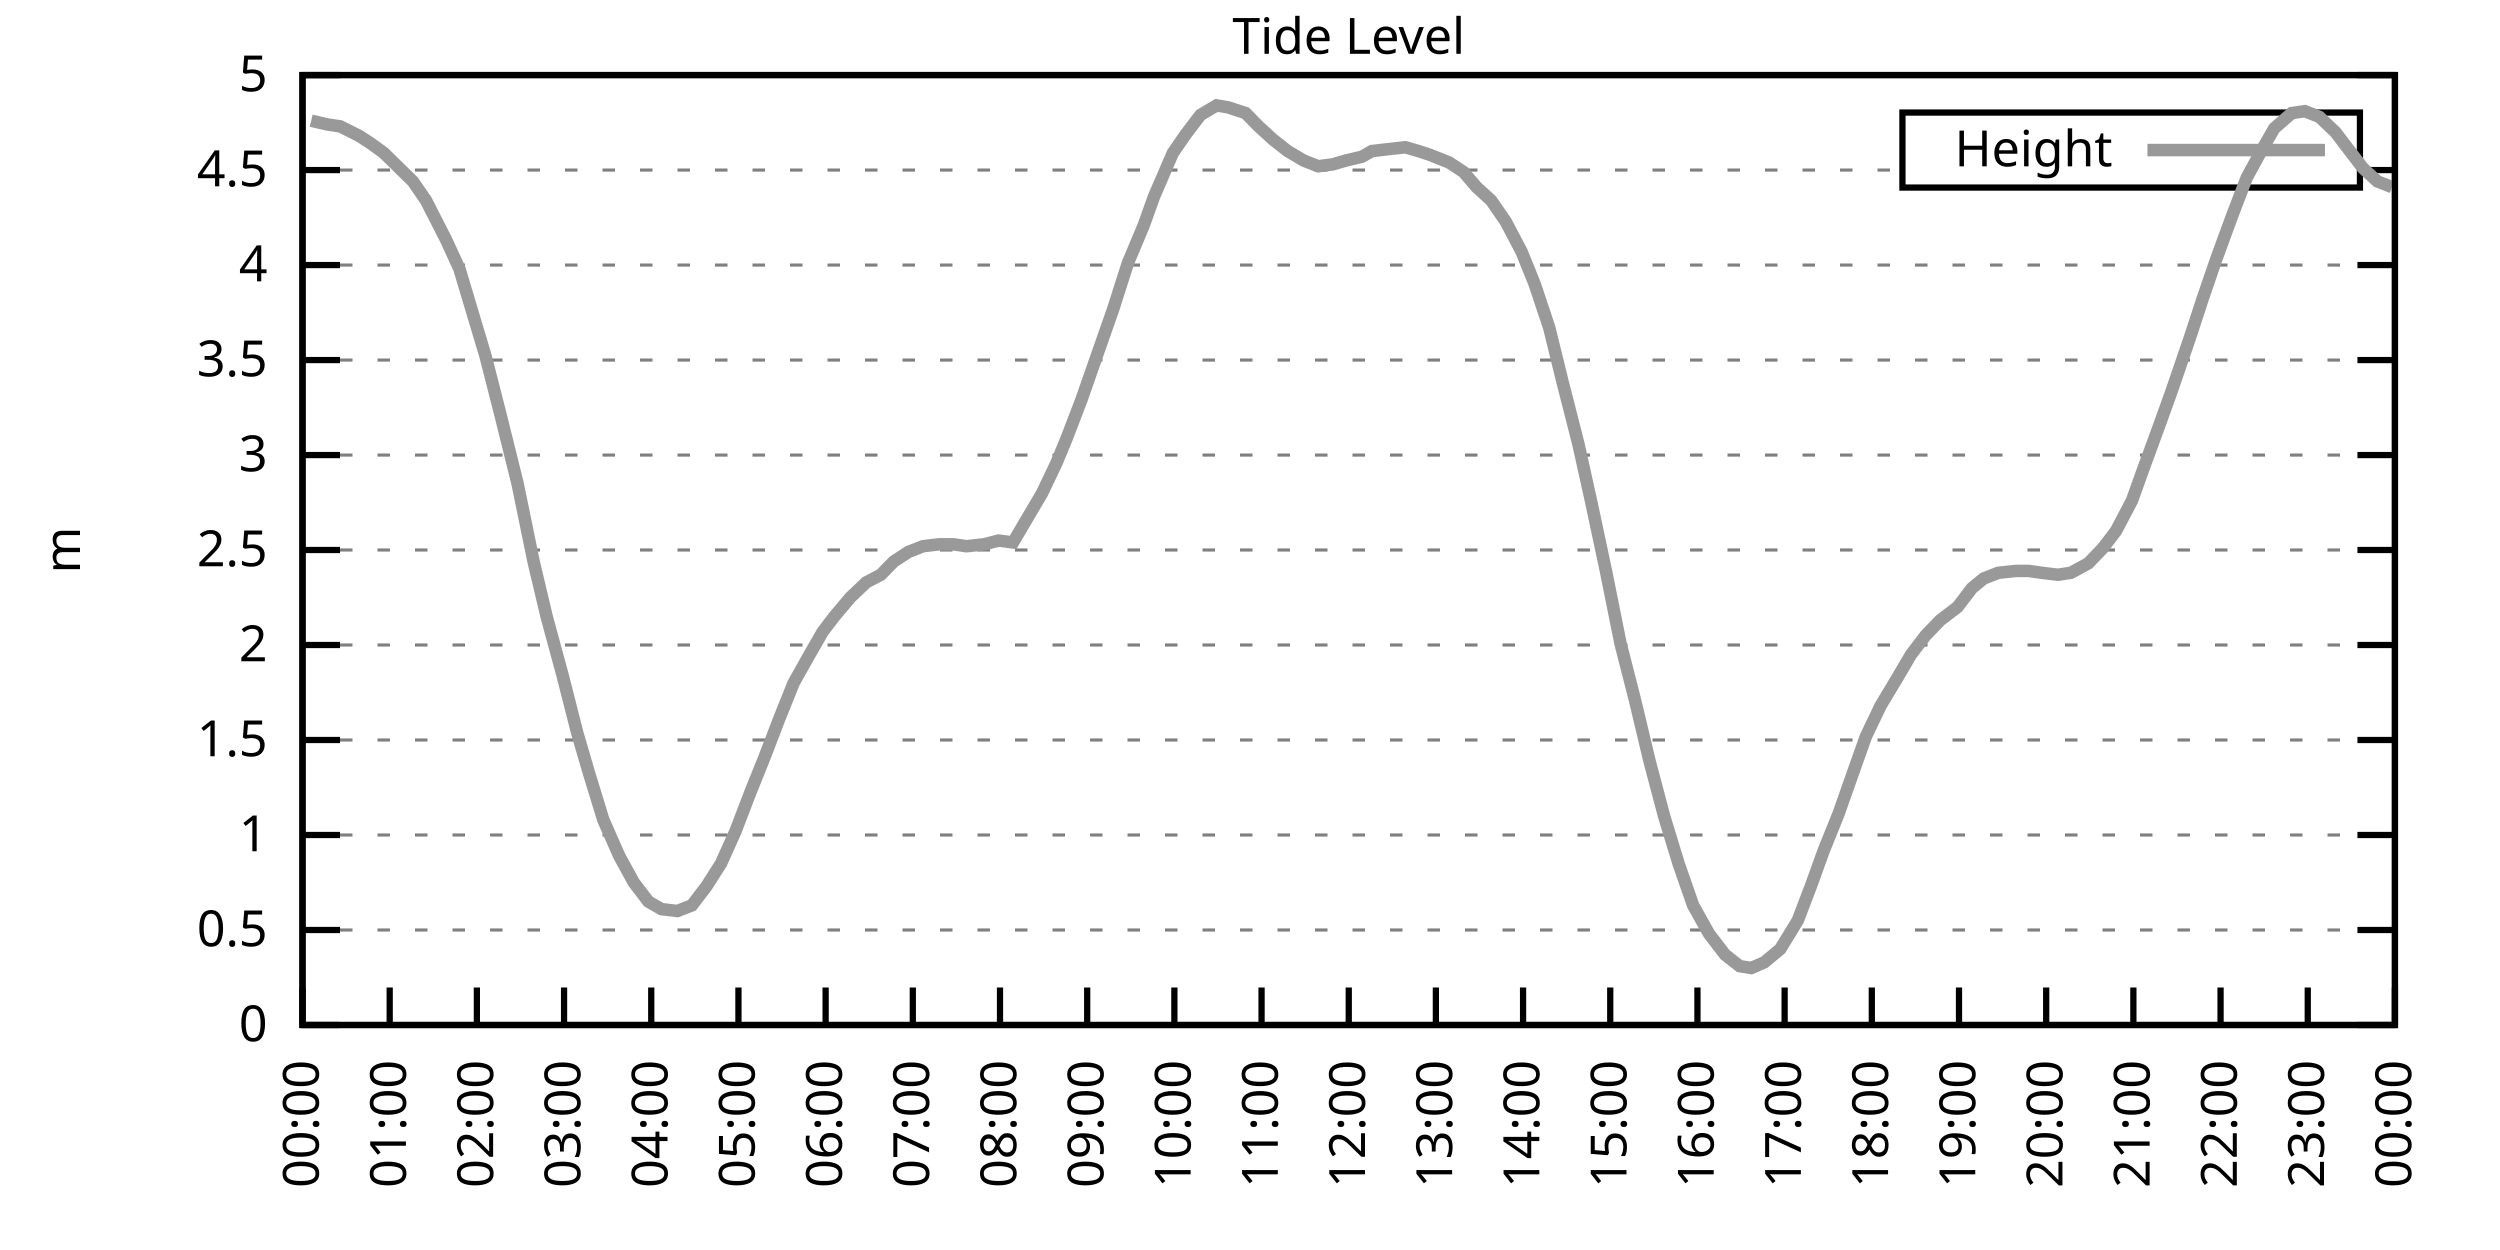
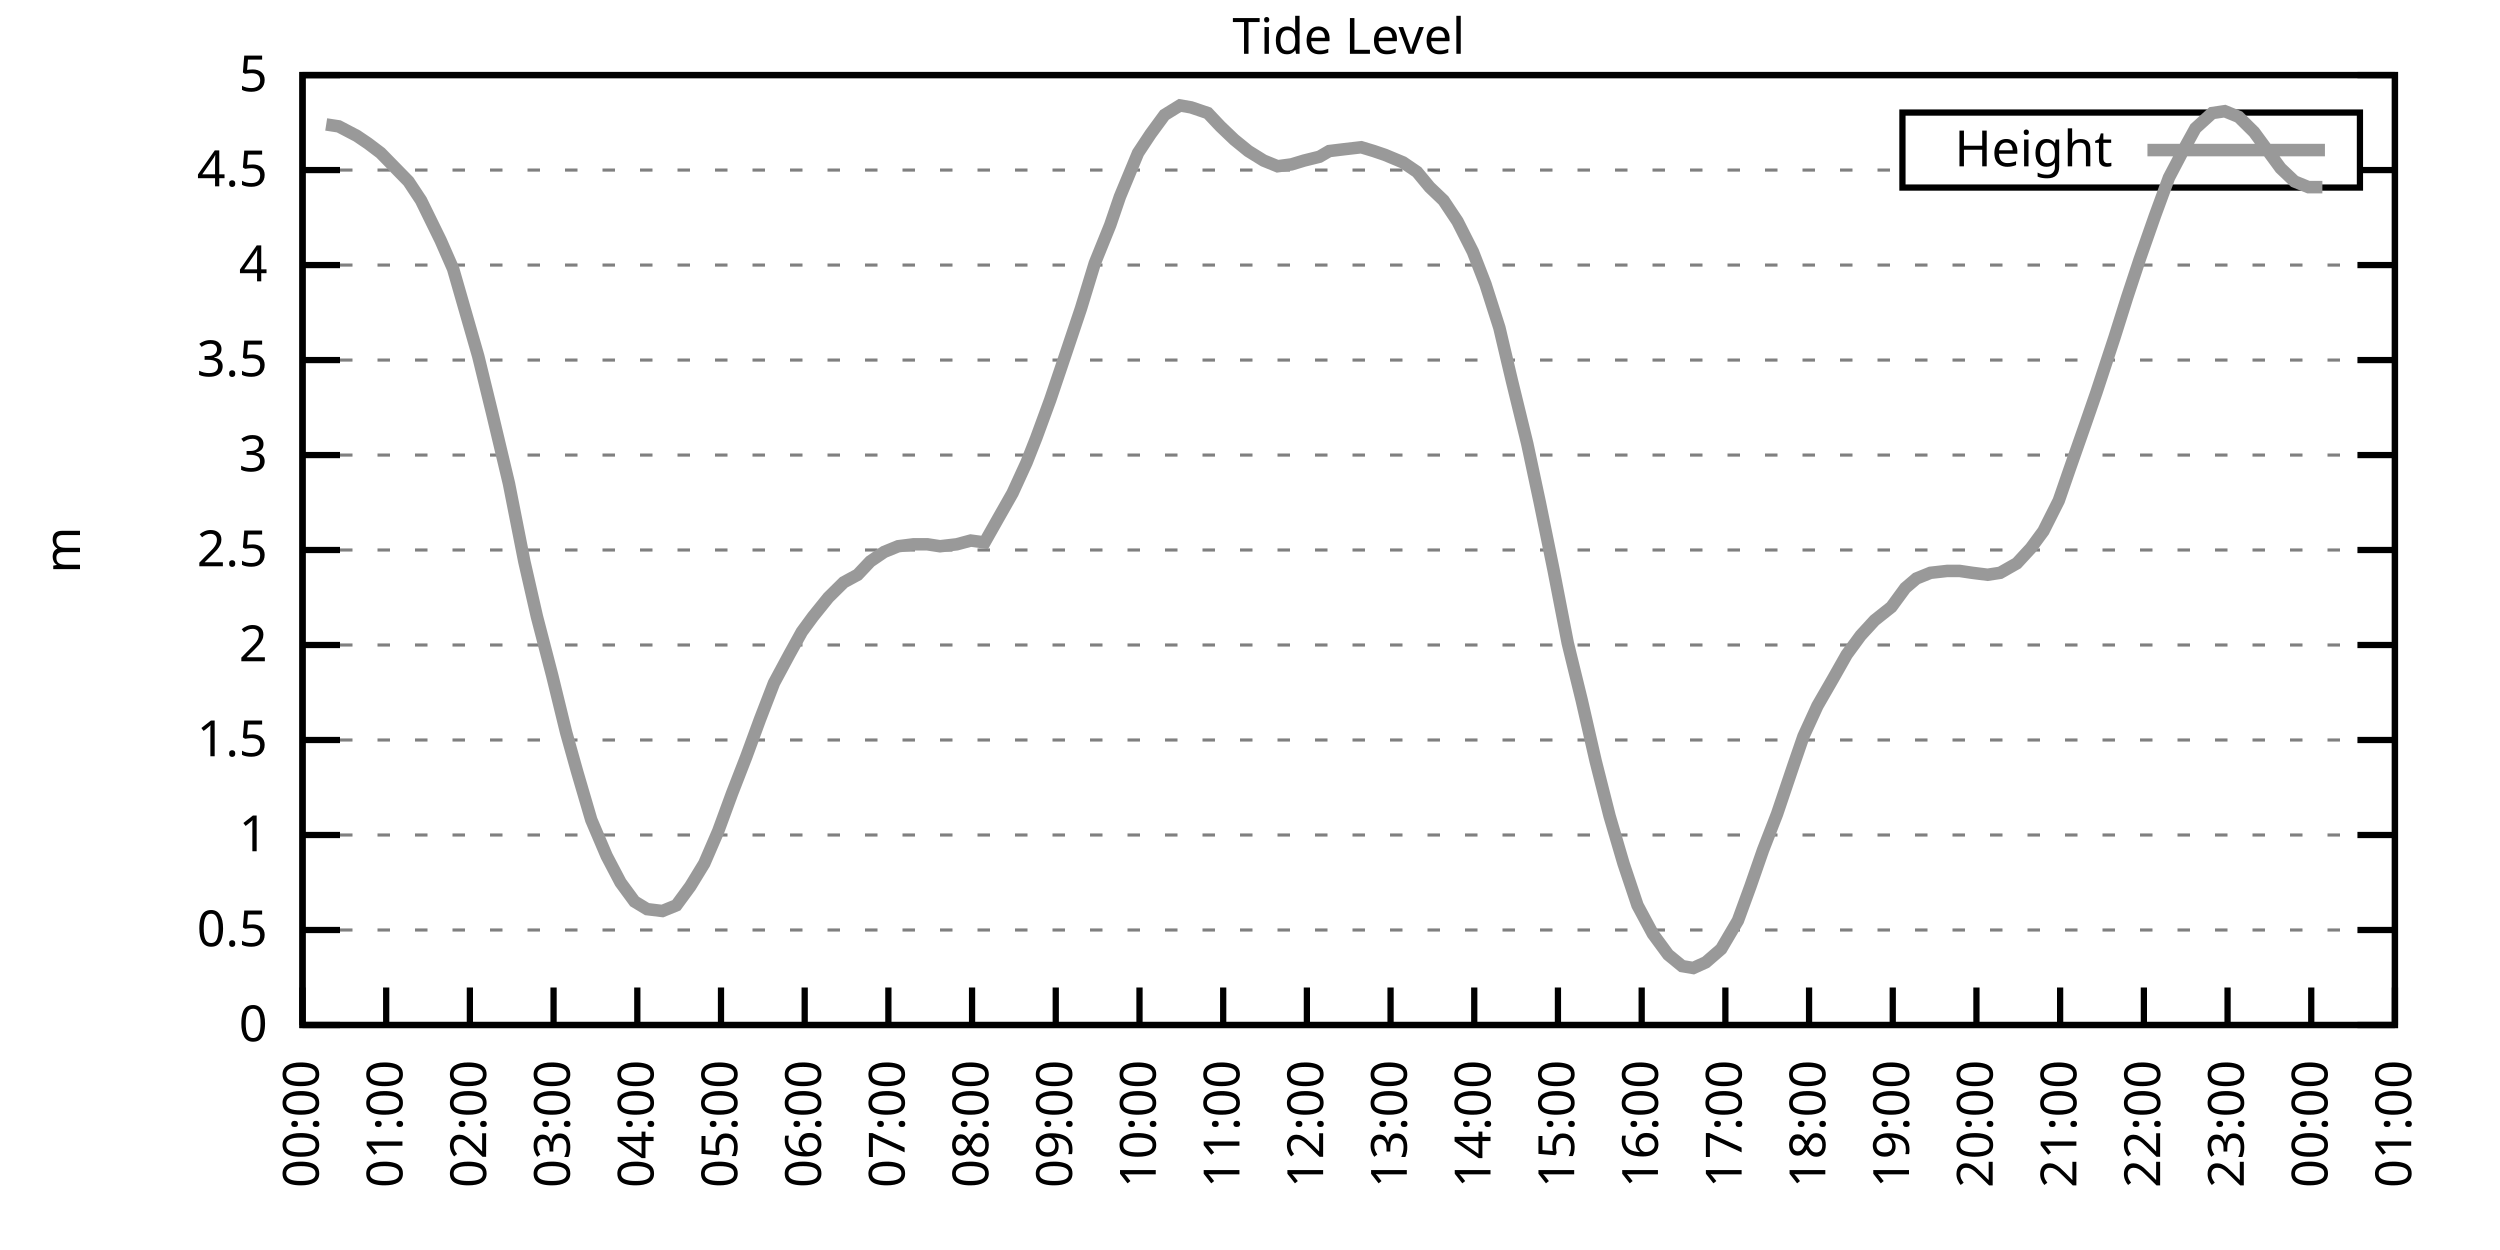
<svg xmlns="http://www.w3.org/2000/svg" xmlns:xlink="http://www.w3.org/1999/xlink" width="400" height="200" viewBox="0 0 400 200">
  <g id="gnuplot_canvas">
    <rect x="0" y="0" width="400" height="200" fill="none" />
    <defs>
      <circle id="gpDot" r="0.5" stroke-width="0.5" stroke="currentColor" />
      <path id="gpPt0" stroke-width="0.333" stroke="currentColor" d="M-1,0 h2 M0,-1 v2" />
      <path id="gpPt1" stroke-width="0.333" stroke="currentColor" d="M-1,-1 L1,1 M1,-1 L-1,1" />
      <path id="gpPt2" stroke-width="0.333" stroke="currentColor" d="M-1,0 L1,0 M0,-1 L0,1 M-1,-1 L1,1 M-1,1 L1,-1" />
      <rect id="gpPt3" stroke-width="0.333" stroke="currentColor" x="-1" y="-1" width="2" height="2" />
      <rect id="gpPt4" stroke-width="0.333" stroke="currentColor" fill="currentColor" x="-1" y="-1" width="2" height="2" />
      <circle id="gpPt5" stroke-width="0.333" stroke="currentColor" cx="0" cy="0" r="1" />
      <use xlink:href="#gpPt5" id="gpPt6" fill="currentColor" stroke="none" />
      <path id="gpPt7" stroke-width="0.333" stroke="currentColor" d="M0,-1.33 L-1.33,0.67 L1.33,0.67 z" />
      <use xlink:href="#gpPt7" id="gpPt8" fill="currentColor" stroke="none" />
      <use xlink:href="#gpPt7" id="gpPt9" stroke="currentColor" transform="rotate(180)" />
      <use xlink:href="#gpPt9" id="gpPt10" fill="currentColor" stroke="none" />
      <use xlink:href="#gpPt3" id="gpPt11" stroke="currentColor" transform="rotate(45)" />
      <use xlink:href="#gpPt11" id="gpPt12" fill="currentColor" stroke="none" />
      <path id="gpPt13" stroke-width="0.333" stroke="currentColor" d="M0,1.330 L1.265,0.411 L0.782,-1.067 L-0.782,-1.076 L-1.265,0.411 z" />
      <use xlink:href="#gpPt13" id="gpPt14" fill="currentColor" stroke="none" />
      <filter id="textbox" filterUnits="objectBoundingBox" x="0" y="0" height="1" width="1">
        <feFlood flood-color="white" flood-opacity="1" result="bgnd" />
        <feComposite in="SourceGraphic" in2="bgnd" operator="atop" />
      </filter>
      <filter id="greybox" filterUnits="objectBoundingBox" x="0" y="0" height="1" width="1">
        <feFlood flood-color="lightgrey" flood-opacity="1" result="grey" />
        <feComposite in="SourceGraphic" in2="grey" operator="atop" />
      </filter>
    </defs>
    <g fill="none" color="white" stroke="currentColor" stroke-width="1.00" stroke-linecap="butt" stroke-linejoin="miter">
</g>
    <g fill="none" color="black" stroke="currentColor" stroke-width="1.00" stroke-linecap="butt" stroke-linejoin="miter">
      <g stroke="none" shape-rendering="crispEdges">
        <polygon fill="rgb(255, 255, 255)" points="48.40,164.00 383.18,164.00 383.18,12.02 48.40,12.02 " />
      </g>
    </g>
    <g fill="none" color="black" stroke="currentColor" stroke-width="1.00" stroke-linecap="butt" stroke-linejoin="miter">
</g>
    <g fill="none" color="black" stroke="black" stroke-width="0.50" stroke-linecap="butt" stroke-linejoin="miter">
</g>
    <g fill="none" color="gray" stroke="currentColor" stroke-width="0.50" stroke-linecap="butt" stroke-linejoin="miter">
      <path stroke="gray" stroke-dasharray="2,4" class="gridline" d="M48.40,164.00 L383.19,164.00  " />
    </g>
    <g fill="none" color="gray" stroke="gray" stroke-width="1.00" stroke-linecap="butt" stroke-linejoin="miter">
</g>
    <g fill="none" color="black" stroke="currentColor" stroke-width="1.00" stroke-linecap="butt" stroke-linejoin="miter">
      <path stroke="black" d="M48.40,164.00 L54.40,164.00 M383.19,164.00 L377.19,164.00  " />
      <g transform="translate(42.80,166.60)" stroke="none" fill="black" font-family="Sans" font-size="8.00" text-anchor="end">
        <text>
          <tspan font-family="Sans"> 0</tspan>
        </text>
      </g>
    </g>
    <g fill="none" color="black" stroke="currentColor" stroke-width="1.00" stroke-linecap="butt" stroke-linejoin="miter">
</g>
    <g fill="none" color="black" stroke="black" stroke-width="0.50" stroke-linecap="butt" stroke-linejoin="miter">
</g>
    <g fill="none" color="gray" stroke="currentColor" stroke-width="0.50" stroke-linecap="butt" stroke-linejoin="miter">
      <path stroke="gray" stroke-dasharray="2,4" class="gridline" d="M48.40,148.80 L383.19,148.80  " />
    </g>
    <g fill="none" color="gray" stroke="gray" stroke-width="1.00" stroke-linecap="butt" stroke-linejoin="miter">
</g>
    <g fill="none" color="black" stroke="currentColor" stroke-width="1.00" stroke-linecap="butt" stroke-linejoin="miter">
      <path stroke="black" d="M48.40,148.80 L54.40,148.80 M383.19,148.80 L377.19,148.80  " />
      <g transform="translate(42.80,151.40)" stroke="none" fill="black" font-family="Sans" font-size="8.00" text-anchor="end">
        <text>
          <tspan font-family="Sans"> 0.5</tspan>
        </text>
      </g>
    </g>
    <g fill="none" color="black" stroke="currentColor" stroke-width="1.00" stroke-linecap="butt" stroke-linejoin="miter">
</g>
    <g fill="none" color="black" stroke="black" stroke-width="0.50" stroke-linecap="butt" stroke-linejoin="miter">
</g>
    <g fill="none" color="gray" stroke="currentColor" stroke-width="0.50" stroke-linecap="butt" stroke-linejoin="miter">
      <path stroke="gray" stroke-dasharray="2,4" class="gridline" d="M48.40,133.60 L383.19,133.60  " />
    </g>
    <g fill="none" color="gray" stroke="gray" stroke-width="1.00" stroke-linecap="butt" stroke-linejoin="miter">
</g>
    <g fill="none" color="black" stroke="currentColor" stroke-width="1.00" stroke-linecap="butt" stroke-linejoin="miter">
      <path stroke="black" d="M48.40,133.60 L54.40,133.60 M383.19,133.60 L377.19,133.60  " />
      <g transform="translate(42.80,136.20)" stroke="none" fill="black" font-family="Sans" font-size="8.00" text-anchor="end">
        <text>
          <tspan font-family="Sans"> 1</tspan>
        </text>
      </g>
    </g>
    <g fill="none" color="black" stroke="currentColor" stroke-width="1.00" stroke-linecap="butt" stroke-linejoin="miter">
</g>
    <g fill="none" color="black" stroke="black" stroke-width="0.50" stroke-linecap="butt" stroke-linejoin="miter">
</g>
    <g fill="none" color="gray" stroke="currentColor" stroke-width="0.50" stroke-linecap="butt" stroke-linejoin="miter">
      <path stroke="gray" stroke-dasharray="2,4" class="gridline" d="M48.40,118.40 L383.19,118.40  " />
    </g>
    <g fill="none" color="gray" stroke="gray" stroke-width="1.00" stroke-linecap="butt" stroke-linejoin="miter">
</g>
    <g fill="none" color="black" stroke="currentColor" stroke-width="1.00" stroke-linecap="butt" stroke-linejoin="miter">
      <path stroke="black" d="M48.40,118.40 L54.40,118.40 M383.19,118.40 L377.19,118.40  " />
      <g transform="translate(42.80,121.00)" stroke="none" fill="black" font-family="Sans" font-size="8.00" text-anchor="end">
        <text>
          <tspan font-family="Sans"> 1.5</tspan>
        </text>
      </g>
    </g>
    <g fill="none" color="black" stroke="currentColor" stroke-width="1.00" stroke-linecap="butt" stroke-linejoin="miter">
</g>
    <g fill="none" color="black" stroke="black" stroke-width="0.50" stroke-linecap="butt" stroke-linejoin="miter">
</g>
    <g fill="none" color="gray" stroke="currentColor" stroke-width="0.50" stroke-linecap="butt" stroke-linejoin="miter">
      <path stroke="gray" stroke-dasharray="2,4" class="gridline" d="M48.40,103.20 L383.19,103.20  " />
    </g>
    <g fill="none" color="gray" stroke="gray" stroke-width="1.00" stroke-linecap="butt" stroke-linejoin="miter">
</g>
    <g fill="none" color="black" stroke="currentColor" stroke-width="1.00" stroke-linecap="butt" stroke-linejoin="miter">
      <path stroke="black" d="M48.40,103.20 L54.40,103.20 M383.19,103.20 L377.19,103.20  " />
      <g transform="translate(42.80,105.80)" stroke="none" fill="black" font-family="Sans" font-size="8.00" text-anchor="end">
        <text>
          <tspan font-family="Sans"> 2</tspan>
        </text>
      </g>
    </g>
    <g fill="none" color="black" stroke="currentColor" stroke-width="1.00" stroke-linecap="butt" stroke-linejoin="miter">
</g>
    <g fill="none" color="black" stroke="black" stroke-width="0.50" stroke-linecap="butt" stroke-linejoin="miter">
</g>
    <g fill="none" color="gray" stroke="currentColor" stroke-width="0.50" stroke-linecap="butt" stroke-linejoin="miter">
      <path stroke="gray" stroke-dasharray="2,4" class="gridline" d="M48.40,88.00 L383.19,88.00  " />
    </g>
    <g fill="none" color="gray" stroke="gray" stroke-width="1.00" stroke-linecap="butt" stroke-linejoin="miter">
</g>
    <g fill="none" color="black" stroke="currentColor" stroke-width="1.00" stroke-linecap="butt" stroke-linejoin="miter">
      <path stroke="black" d="M48.40,88.00 L54.40,88.00 M383.19,88.00 L377.19,88.00  " />
      <g transform="translate(42.80,90.60)" stroke="none" fill="black" font-family="Sans" font-size="8.00" text-anchor="end">
        <text>
          <tspan font-family="Sans"> 2.5</tspan>
        </text>
      </g>
    </g>
    <g fill="none" color="black" stroke="currentColor" stroke-width="1.00" stroke-linecap="butt" stroke-linejoin="miter">
</g>
    <g fill="none" color="black" stroke="black" stroke-width="0.50" stroke-linecap="butt" stroke-linejoin="miter">
</g>
    <g fill="none" color="gray" stroke="currentColor" stroke-width="0.50" stroke-linecap="butt" stroke-linejoin="miter">
      <path stroke="gray" stroke-dasharray="2,4" class="gridline" d="M48.40,72.81 L383.19,72.81  " />
    </g>
    <g fill="none" color="gray" stroke="gray" stroke-width="1.00" stroke-linecap="butt" stroke-linejoin="miter">
</g>
    <g fill="none" color="black" stroke="currentColor" stroke-width="1.00" stroke-linecap="butt" stroke-linejoin="miter">
      <path stroke="black" d="M48.40,72.81 L54.40,72.81 M383.19,72.81 L377.19,72.81  " />
      <g transform="translate(42.80,75.41)" stroke="none" fill="black" font-family="Sans" font-size="8.00" text-anchor="end">
        <text>
          <tspan font-family="Sans"> 3</tspan>
        </text>
      </g>
    </g>
    <g fill="none" color="black" stroke="currentColor" stroke-width="1.00" stroke-linecap="butt" stroke-linejoin="miter">
</g>
    <g fill="none" color="black" stroke="black" stroke-width="0.50" stroke-linecap="butt" stroke-linejoin="miter">
</g>
    <g fill="none" color="gray" stroke="currentColor" stroke-width="0.50" stroke-linecap="butt" stroke-linejoin="miter">
      <path stroke="gray" stroke-dasharray="2,4" class="gridline" d="M48.40,57.61 L383.19,57.61  " />
    </g>
    <g fill="none" color="gray" stroke="gray" stroke-width="1.00" stroke-linecap="butt" stroke-linejoin="miter">
</g>
    <g fill="none" color="black" stroke="currentColor" stroke-width="1.00" stroke-linecap="butt" stroke-linejoin="miter">
      <path stroke="black" d="M48.40,57.61 L54.40,57.61 M383.19,57.61 L377.19,57.61  " />
      <g transform="translate(42.80,60.21)" stroke="none" fill="black" font-family="Sans" font-size="8.00" text-anchor="end">
        <text>
          <tspan font-family="Sans"> 3.5</tspan>
        </text>
      </g>
    </g>
    <g fill="none" color="black" stroke="currentColor" stroke-width="1.00" stroke-linecap="butt" stroke-linejoin="miter">
</g>
    <g fill="none" color="black" stroke="black" stroke-width="0.50" stroke-linecap="butt" stroke-linejoin="miter">
</g>
    <g fill="none" color="gray" stroke="currentColor" stroke-width="0.50" stroke-linecap="butt" stroke-linejoin="miter">
      <path stroke="gray" stroke-dasharray="2,4" class="gridline" d="M48.40,42.41 L383.19,42.41  " />
    </g>
    <g fill="none" color="gray" stroke="gray" stroke-width="1.00" stroke-linecap="butt" stroke-linejoin="miter">
</g>
    <g fill="none" color="black" stroke="currentColor" stroke-width="1.00" stroke-linecap="butt" stroke-linejoin="miter">
      <path stroke="black" d="M48.40,42.41 L54.40,42.41 M383.19,42.41 L377.19,42.41  " />
      <g transform="translate(42.80,45.01)" stroke="none" fill="black" font-family="Sans" font-size="8.00" text-anchor="end">
        <text>
          <tspan font-family="Sans"> 4</tspan>
        </text>
      </g>
    </g>
    <g fill="none" color="black" stroke="currentColor" stroke-width="1.00" stroke-linecap="butt" stroke-linejoin="miter">
</g>
    <g fill="none" color="black" stroke="black" stroke-width="0.50" stroke-linecap="butt" stroke-linejoin="miter">
</g>
    <g fill="none" color="gray" stroke="currentColor" stroke-width="0.50" stroke-linecap="butt" stroke-linejoin="miter">
      <path stroke="gray" stroke-dasharray="2,4" class="gridline" d="M48.40,27.21 L304.39,27.21 M377.59,27.21 L383.19,27.21  " />
    </g>
    <g fill="none" color="gray" stroke="gray" stroke-width="1.00" stroke-linecap="butt" stroke-linejoin="miter">
</g>
    <g fill="none" color="black" stroke="currentColor" stroke-width="1.00" stroke-linecap="butt" stroke-linejoin="miter">
      <path stroke="black" d="M48.40,27.21 L54.40,27.21 M383.19,27.21 L377.19,27.21  " />
      <g transform="translate(42.80,29.81)" stroke="none" fill="black" font-family="Sans" font-size="8.00" text-anchor="end">
        <text>
          <tspan font-family="Sans"> 4.5</tspan>
        </text>
      </g>
    </g>
    <g fill="none" color="black" stroke="currentColor" stroke-width="1.00" stroke-linecap="butt" stroke-linejoin="miter">
</g>
    <g fill="none" color="black" stroke="black" stroke-width="0.50" stroke-linecap="butt" stroke-linejoin="miter">
</g>
    <g fill="none" color="gray" stroke="currentColor" stroke-width="0.50" stroke-linecap="butt" stroke-linejoin="miter">
      <path stroke="gray" stroke-dasharray="2,4" class="gridline" d="M48.40,12.01 L383.19,12.01  " />
    </g>
    <g fill="none" color="gray" stroke="gray" stroke-width="1.00" stroke-linecap="butt" stroke-linejoin="miter">
</g>
    <g fill="none" color="black" stroke="currentColor" stroke-width="1.00" stroke-linecap="butt" stroke-linejoin="miter">
      <path stroke="black" d="M48.40,12.01 L54.40,12.01 M383.19,12.01 L377.19,12.01  " />
      <g transform="translate(42.80,14.61)" stroke="none" fill="black" font-family="Sans" font-size="8.00" text-anchor="end">
        <text>
          <tspan font-family="Sans"> 5</tspan>
        </text>
      </g>
    </g>
    <g fill="none" color="black" stroke="currentColor" stroke-width="1.00" stroke-linecap="butt" stroke-linejoin="miter">
      <path stroke="black" d="M48.40,164.00 L48.40,158.00  " />
      <g transform="translate(51.00,169.60) rotate(270.00)" stroke="none" fill="black" font-family="Sans" font-size="8.00" text-anchor="end">
        <text>
          <tspan font-family="Sans">00:00</tspan>
        </text>
      </g>
    </g>
    <g fill="none" color="black" stroke="currentColor" stroke-width="1.00" stroke-linecap="butt" stroke-linejoin="miter">
-       <path stroke="black" d="M62.35,164.00 L62.35,158.00  " />
-       <g transform="translate(64.95,169.60) rotate(270.00)" stroke="none" fill="black" font-family="Sans" font-size="8.00" text-anchor="end">
+       <path stroke="black" d="M61.79,164.00 L61.79,158.00  " />
+       <g transform="translate(64.39,169.60) rotate(270.00)" stroke="none" fill="black" font-family="Sans" font-size="8.00" text-anchor="end">
        <text>
          <tspan font-family="Sans">01:00</tspan>
        </text>
      </g>
    </g>
    <g fill="none" color="black" stroke="currentColor" stroke-width="1.00" stroke-linecap="butt" stroke-linejoin="miter">
-       <path stroke="black" d="M76.30,164.00 L76.30,158.00  " />
-       <g transform="translate(78.90,169.60) rotate(270.00)" stroke="none" fill="black" font-family="Sans" font-size="8.00" text-anchor="end">
+       <path stroke="black" d="M75.18,164.00 L75.18,158.00  " />
+       <g transform="translate(77.78,169.60) rotate(270.00)" stroke="none" fill="black" font-family="Sans" font-size="8.00" text-anchor="end">
        <text>
          <tspan font-family="Sans">02:00</tspan>
        </text>
      </g>
    </g>
    <g fill="none" color="black" stroke="currentColor" stroke-width="1.00" stroke-linecap="butt" stroke-linejoin="miter">
-       <path stroke="black" d="M90.25,164.00 L90.25,158.00  " />
-       <g transform="translate(92.85,169.60) rotate(270.00)" stroke="none" fill="black" font-family="Sans" font-size="8.00" text-anchor="end">
+       <path stroke="black" d="M88.57,164.00 L88.57,158.00  " />
+       <g transform="translate(91.17,169.60) rotate(270.00)" stroke="none" fill="black" font-family="Sans" font-size="8.00" text-anchor="end">
        <text>
          <tspan font-family="Sans">03:00</tspan>
        </text>
      </g>
    </g>
    <g fill="none" color="black" stroke="currentColor" stroke-width="1.00" stroke-linecap="butt" stroke-linejoin="miter">
-       <path stroke="black" d="M104.20,164.00 L104.20,158.00  " />
-       <g transform="translate(106.80,169.60) rotate(270.00)" stroke="none" fill="black" font-family="Sans" font-size="8.00" text-anchor="end">
+       <path stroke="black" d="M101.97,164.00 L101.97,158.00  " />
+       <g transform="translate(104.57,169.60) rotate(270.00)" stroke="none" fill="black" font-family="Sans" font-size="8.00" text-anchor="end">
        <text>
          <tspan font-family="Sans">04:00</tspan>
        </text>
      </g>
    </g>
    <g fill="none" color="black" stroke="currentColor" stroke-width="1.00" stroke-linecap="butt" stroke-linejoin="miter">
-       <path stroke="black" d="M118.15,164.00 L118.15,158.00  " />
-       <g transform="translate(120.75,169.60) rotate(270.00)" stroke="none" fill="black" font-family="Sans" font-size="8.00" text-anchor="end">
+       <path stroke="black" d="M115.36,164.00 L115.36,158.00  " />
+       <g transform="translate(117.96,169.60) rotate(270.00)" stroke="none" fill="black" font-family="Sans" font-size="8.00" text-anchor="end">
        <text>
          <tspan font-family="Sans">05:00</tspan>
        </text>
      </g>
    </g>
    <g fill="none" color="black" stroke="currentColor" stroke-width="1.00" stroke-linecap="butt" stroke-linejoin="miter">
-       <path stroke="black" d="M132.10,164.00 L132.10,158.00  " />
-       <g transform="translate(134.70,169.60) rotate(270.00)" stroke="none" fill="black" font-family="Sans" font-size="8.00" text-anchor="end">
+       <path stroke="black" d="M128.75,164.00 L128.75,158.00  " />
+       <g transform="translate(131.35,169.60) rotate(270.00)" stroke="none" fill="black" font-family="Sans" font-size="8.00" text-anchor="end">
        <text>
          <tspan font-family="Sans">06:00</tspan>
        </text>
      </g>
    </g>
    <g fill="none" color="black" stroke="currentColor" stroke-width="1.00" stroke-linecap="butt" stroke-linejoin="miter">
-       <path stroke="black" d="M146.05,164.00 L146.05,158.00  " />
-       <g transform="translate(148.65,169.60) rotate(270.00)" stroke="none" fill="black" font-family="Sans" font-size="8.00" text-anchor="end">
+       <path stroke="black" d="M142.14,164.00 L142.14,158.00  " />
+       <g transform="translate(144.74,169.60) rotate(270.00)" stroke="none" fill="black" font-family="Sans" font-size="8.00" text-anchor="end">
        <text>
          <tspan font-family="Sans">07:00</tspan>
        </text>
      </g>
    </g>
    <g fill="none" color="black" stroke="currentColor" stroke-width="1.00" stroke-linecap="butt" stroke-linejoin="miter">
-       <path stroke="black" d="M160.00,164.00 L160.00,158.00  " />
-       <g transform="translate(162.60,169.60) rotate(270.00)" stroke="none" fill="black" font-family="Sans" font-size="8.00" text-anchor="end">
+       <path stroke="black" d="M155.53,164.00 L155.53,158.00  " />
+       <g transform="translate(158.13,169.60) rotate(270.00)" stroke="none" fill="black" font-family="Sans" font-size="8.00" text-anchor="end">
        <text>
          <tspan font-family="Sans">08:00</tspan>
        </text>
      </g>
    </g>
    <g fill="none" color="black" stroke="currentColor" stroke-width="1.00" stroke-linecap="butt" stroke-linejoin="miter">
-       <path stroke="black" d="M173.95,164.00 L173.95,158.00  " />
-       <g transform="translate(176.55,169.60) rotate(270.00)" stroke="none" fill="black" font-family="Sans" font-size="8.00" text-anchor="end">
+       <path stroke="black" d="M168.92,164.00 L168.92,158.00  " />
+       <g transform="translate(171.52,169.60) rotate(270.00)" stroke="none" fill="black" font-family="Sans" font-size="8.00" text-anchor="end">
        <text>
          <tspan font-family="Sans">09:00</tspan>
        </text>
      </g>
    </g>
    <g fill="none" color="black" stroke="currentColor" stroke-width="1.00" stroke-linecap="butt" stroke-linejoin="miter">
-       <path stroke="black" d="M187.90,164.00 L187.90,158.00  " />
-       <g transform="translate(190.50,169.60) rotate(270.00)" stroke="none" fill="black" font-family="Sans" font-size="8.00" text-anchor="end">
+       <path stroke="black" d="M182.32,164.00 L182.32,158.00  " />
+       <g transform="translate(184.92,169.60) rotate(270.00)" stroke="none" fill="black" font-family="Sans" font-size="8.00" text-anchor="end">
        <text>
          <tspan font-family="Sans">10:00</tspan>
        </text>
      </g>
    </g>
    <g fill="none" color="black" stroke="currentColor" stroke-width="1.00" stroke-linecap="butt" stroke-linejoin="miter">
-       <path stroke="black" d="M201.85,164.00 L201.85,158.00  " />
-       <g transform="translate(204.45,169.60) rotate(270.00)" stroke="none" fill="black" font-family="Sans" font-size="8.00" text-anchor="end">
+       <path stroke="black" d="M195.71,164.00 L195.71,158.00  " />
+       <g transform="translate(198.31,169.60) rotate(270.00)" stroke="none" fill="black" font-family="Sans" font-size="8.00" text-anchor="end">
        <text>
          <tspan font-family="Sans">11:00</tspan>
        </text>
      </g>
    </g>
    <g fill="none" color="black" stroke="currentColor" stroke-width="1.00" stroke-linecap="butt" stroke-linejoin="miter">
-       <path stroke="black" d="M215.80,164.00 L215.80,158.00  " />
-       <g transform="translate(218.40,169.60) rotate(270.00)" stroke="none" fill="black" font-family="Sans" font-size="8.00" text-anchor="end">
+       <path stroke="black" d="M209.10,164.00 L209.10,158.00  " />
+       <g transform="translate(211.70,169.60) rotate(270.00)" stroke="none" fill="black" font-family="Sans" font-size="8.00" text-anchor="end">
        <text>
          <tspan font-family="Sans">12:00</tspan>
        </text>
      </g>
    </g>
    <g fill="none" color="black" stroke="currentColor" stroke-width="1.00" stroke-linecap="butt" stroke-linejoin="miter">
-       <path stroke="black" d="M229.74,164.00 L229.74,158.00  " />
-       <g transform="translate(232.34,169.60) rotate(270.00)" stroke="none" fill="black" font-family="Sans" font-size="8.00" text-anchor="end">
+       <path stroke="black" d="M222.49,164.00 L222.49,158.00  " />
+       <g transform="translate(225.09,169.60) rotate(270.00)" stroke="none" fill="black" font-family="Sans" font-size="8.00" text-anchor="end">
        <text>
          <tspan font-family="Sans">13:00</tspan>
        </text>
      </g>
    </g>
    <g fill="none" color="black" stroke="currentColor" stroke-width="1.00" stroke-linecap="butt" stroke-linejoin="miter">
-       <path stroke="black" d="M243.69,164.00 L243.69,158.00  " />
-       <g transform="translate(246.29,169.60) rotate(270.00)" stroke="none" fill="black" font-family="Sans" font-size="8.00" text-anchor="end">
+       <path stroke="black" d="M235.88,164.00 L235.88,158.00  " />
+       <g transform="translate(238.48,169.60) rotate(270.00)" stroke="none" fill="black" font-family="Sans" font-size="8.00" text-anchor="end">
        <text>
          <tspan font-family="Sans">14:00</tspan>
        </text>
      </g>
    </g>
    <g fill="none" color="black" stroke="currentColor" stroke-width="1.00" stroke-linecap="butt" stroke-linejoin="miter">
-       <path stroke="black" d="M257.64,164.00 L257.64,158.00  " />
-       <g transform="translate(260.24,169.60) rotate(270.00)" stroke="none" fill="black" font-family="Sans" font-size="8.00" text-anchor="end">
+       <path stroke="black" d="M249.27,164.00 L249.27,158.00  " />
+       <g transform="translate(251.87,169.60) rotate(270.00)" stroke="none" fill="black" font-family="Sans" font-size="8.00" text-anchor="end">
        <text>
          <tspan font-family="Sans">15:00</tspan>
        </text>
      </g>
    </g>
    <g fill="none" color="black" stroke="currentColor" stroke-width="1.00" stroke-linecap="butt" stroke-linejoin="miter">
-       <path stroke="black" d="M271.59,164.00 L271.59,158.00  " />
-       <g transform="translate(274.19,169.60) rotate(270.00)" stroke="none" fill="black" font-family="Sans" font-size="8.00" text-anchor="end">
+       <path stroke="black" d="M262.67,164.00 L262.67,158.00  " />
+       <g transform="translate(265.27,169.60) rotate(270.00)" stroke="none" fill="black" font-family="Sans" font-size="8.00" text-anchor="end">
        <text>
          <tspan font-family="Sans">16:00</tspan>
        </text>
      </g>
    </g>
    <g fill="none" color="black" stroke="currentColor" stroke-width="1.00" stroke-linecap="butt" stroke-linejoin="miter">
-       <path stroke="black" d="M285.54,164.00 L285.54,158.00  " />
-       <g transform="translate(288.14,169.60) rotate(270.00)" stroke="none" fill="black" font-family="Sans" font-size="8.00" text-anchor="end">
+       <path stroke="black" d="M276.06,164.00 L276.06,158.00  " />
+       <g transform="translate(278.66,169.60) rotate(270.00)" stroke="none" fill="black" font-family="Sans" font-size="8.00" text-anchor="end">
        <text>
          <tspan font-family="Sans">17:00</tspan>
        </text>
      </g>
    </g>
    <g fill="none" color="black" stroke="currentColor" stroke-width="1.00" stroke-linecap="butt" stroke-linejoin="miter">
-       <path stroke="black" d="M299.49,164.00 L299.49,158.00  " />
-       <g transform="translate(302.09,169.60) rotate(270.00)" stroke="none" fill="black" font-family="Sans" font-size="8.00" text-anchor="end">
+       <path stroke="black" d="M289.45,164.00 L289.45,158.00  " />
+       <g transform="translate(292.05,169.60) rotate(270.00)" stroke="none" fill="black" font-family="Sans" font-size="8.00" text-anchor="end">
        <text>
          <tspan font-family="Sans">18:00</tspan>
        </text>
      </g>
    </g>
    <g fill="none" color="black" stroke="currentColor" stroke-width="1.00" stroke-linecap="butt" stroke-linejoin="miter">
-       <path stroke="black" d="M313.44,164.00 L313.44,158.00  " />
-       <g transform="translate(316.04,169.60) rotate(270.00)" stroke="none" fill="black" font-family="Sans" font-size="8.00" text-anchor="end">
+       <path stroke="black" d="M302.84,164.00 L302.84,158.00  " />
+       <g transform="translate(305.44,169.60) rotate(270.00)" stroke="none" fill="black" font-family="Sans" font-size="8.00" text-anchor="end">
        <text>
          <tspan font-family="Sans">19:00</tspan>
        </text>
      </g>
    </g>
    <g fill="none" color="black" stroke="currentColor" stroke-width="1.00" stroke-linecap="butt" stroke-linejoin="miter">
-       <path stroke="black" d="M327.39,164.00 L327.39,158.00  " />
-       <g transform="translate(329.99,169.60) rotate(270.00)" stroke="none" fill="black" font-family="Sans" font-size="8.00" text-anchor="end">
+       <path stroke="black" d="M316.23,164.00 L316.23,158.00  " />
+       <g transform="translate(318.83,169.60) rotate(270.00)" stroke="none" fill="black" font-family="Sans" font-size="8.00" text-anchor="end">
        <text>
          <tspan font-family="Sans">20:00</tspan>
        </text>
      </g>
    </g>
    <g fill="none" color="black" stroke="currentColor" stroke-width="1.00" stroke-linecap="butt" stroke-linejoin="miter">
-       <path stroke="black" d="M341.34,164.00 L341.34,158.00  " />
-       <g transform="translate(343.94,169.60) rotate(270.00)" stroke="none" fill="black" font-family="Sans" font-size="8.00" text-anchor="end">
+       <path stroke="black" d="M329.62,164.00 L329.62,158.00  " />
+       <g transform="translate(332.22,169.60) rotate(270.00)" stroke="none" fill="black" font-family="Sans" font-size="8.00" text-anchor="end">
        <text>
          <tspan font-family="Sans">21:00</tspan>
        </text>
      </g>
    </g>
    <g fill="none" color="black" stroke="currentColor" stroke-width="1.00" stroke-linecap="butt" stroke-linejoin="miter">
-       <path stroke="black" d="M355.29,164.00 L355.29,158.00  " />
-       <g transform="translate(357.89,169.60) rotate(270.00)" stroke="none" fill="black" font-family="Sans" font-size="8.00" text-anchor="end">
+       <path stroke="black" d="M343.02,164.00 L343.02,158.00  " />
+       <g transform="translate(345.62,169.60) rotate(270.00)" stroke="none" fill="black" font-family="Sans" font-size="8.00" text-anchor="end">
        <text>
          <tspan font-family="Sans">22:00</tspan>
        </text>
      </g>
    </g>
    <g fill="none" color="black" stroke="currentColor" stroke-width="1.00" stroke-linecap="butt" stroke-linejoin="miter">
-       <path stroke="black" d="M369.24,164.00 L369.24,158.00  " />
-       <g transform="translate(371.84,169.60) rotate(270.00)" stroke="none" fill="black" font-family="Sans" font-size="8.00" text-anchor="end">
+       <path stroke="black" d="M356.41,164.00 L356.41,158.00  " />
+       <g transform="translate(359.01,169.60) rotate(270.00)" stroke="none" fill="black" font-family="Sans" font-size="8.00" text-anchor="end">
        <text>
          <tspan font-family="Sans">23:00</tspan>
+         </text>
+       </g>
+     </g>
+     <g fill="none" color="black" stroke="currentColor" stroke-width="1.00" stroke-linecap="butt" stroke-linejoin="miter">
+       <path stroke="black" d="M369.80,164.00 L369.80,158.00  " />
+       <g transform="translate(372.40,169.60) rotate(270.00)" stroke="none" fill="black" font-family="Sans" font-size="8.00" text-anchor="end">
+         <text>
+           <tspan font-family="Sans">00:00</tspan>
        </text>
      </g>
    </g>
    <g fill="none" color="black" stroke="currentColor" stroke-width="1.00" stroke-linecap="butt" stroke-linejoin="miter">
      <path stroke="black" d="M383.19,164.00 L383.19,158.00  " />
      <g transform="translate(385.79,169.60) rotate(270.00)" stroke="none" fill="black" font-family="Sans" font-size="8.00" text-anchor="end">
        <text>
-           <tspan font-family="Sans">00:00</tspan>
+           <tspan font-family="Sans">01:00</tspan>
        </text>
      </g>
    </g>
    <g fill="none" color="black" stroke="currentColor" stroke-width="1.00" stroke-linecap="butt" stroke-linejoin="miter">
</g>
    <g fill="none" color="black" stroke="currentColor" stroke-width="1.00" stroke-linecap="butt" stroke-linejoin="miter">
      <path stroke="black" d="M48.40,12.01 L48.40,164.00 L383.19,164.00 L383.19,12.01 L48.40,12.01 Z  " />
    </g>
    <g fill="none" color="black" stroke="currentColor" stroke-width="1.00" stroke-linecap="butt" stroke-linejoin="miter">
</g>
    <g fill="none" color="black" stroke="currentColor" stroke-width="1.00" stroke-linecap="butt" stroke-linejoin="miter">
      <path stroke="black" d="M304.39,30.01 L304.39,18.01 L377.59,18.01 L377.59,30.01 L304.39,30.01 Z  " />
    </g>
    <g id="Tide_level_plot_1">
      <g fill="none" color="white" stroke="black" stroke-width="2.00" stroke-linecap="butt" stroke-linejoin="miter">
</g>
      <g fill="none" color="black" stroke="currentColor" stroke-width="2.00" stroke-linecap="butt" stroke-linejoin="miter">
        <g transform="translate(337.99,26.61)" stroke="none" fill="black" font-family="Sans" font-size="8.00" text-anchor="end">
          <text>
            <tspan font-family="Sans">Height</tspan>
          </text>
        </g>
      </g>
      <g fill="none" color="black" stroke="currentColor" stroke-width="2.00" stroke-linecap="butt" stroke-linejoin="miter">
-         <path stroke="rgb(153, 153, 153)" d="M343.59,24.01 L371.99,24.01 M49.79,19.31 L52.35,19.91 L54.44,20.22 L57.47,21.74 L59.33,22.95 L61.42,24.47   L64.21,27.21 L66.07,29.03 L68.16,32.07 L71.42,38.46 L73.51,43.02 L75.60,50.01 L77.69,57.00 L80.02,66.12   L82.81,77.37 L85.37,89.83 L87.46,98.64 L90.02,108.07 L92.34,117.19 L94.20,123.57 L96.53,131.17 L99.08,136.95   L101.41,141.20 L103.73,144.24 L105.83,145.46 L108.38,145.76 L110.71,144.85 L113.03,141.81 L115.36,138.16 L117.68,132.99   L120.01,126.91 L122.33,121.14 L124.66,115.06 L126.98,109.28 L129.54,104.72 L131.63,101.08 L133.49,98.64 L136.05,95.60   L138.61,93.17 L140.93,91.96 L143.02,89.83 L145.35,88.31 L147.67,87.40 L150.23,87.09 L152.56,87.09 L154.65,87.40   L157.44,87.09 L159.76,86.49 L162.09,86.79 L164.41,82.84 L166.74,78.89 L169.06,74.02 L170.69,70.07 L173.02,63.99   L175.57,56.70 L178.13,49.40 L180.46,42.10 L183.01,36.02 L184.64,31.46 L187.66,24.47 L189.76,21.43 L192.08,18.39   L194.64,16.87 L196.50,17.18 L199.29,18.09 L201.38,20.22 L203.71,22.35 L206.03,24.17 L208.59,25.69 L210.91,26.60   L213.24,26.30 L215.33,25.69 L217.89,25.08 L219.51,24.17 L222.07,23.87 L224.86,23.56 L226.95,24.17 L228.81,24.78   L231.84,25.99 L234.16,27.51 L236.25,29.94 L238.58,32.07 L240.90,35.42 L243.46,40.28 L245.55,45.45 L247.88,52.44   L249.97,60.95 L252.53,70.98 L254.62,80.41 L256.95,91.35 L259.27,102.90 L261.60,112.02 L263.92,121.75 L266.25,130.56   L268.57,138.16 L270.90,144.85 L273.45,149.41 L276.01,152.75 L278.34,154.58 L280.20,154.88 L282.29,153.97 L284.85,151.84   L287.64,147.28 L289.73,141.81 L291.82,136.03 L294.15,130.26 L296.94,122.35 L298.56,117.80 L300.89,112.93 L303.44,108.68   L305.77,104.72 L308.09,101.68 L310.42,99.25 L313.21,97.12 L315.53,94.08 L317.39,92.56 L319.72,91.65 L322.51,91.35   L324.60,91.35 L326.69,91.65 L329.25,91.96 L331.34,91.65 L334.13,90.13 L336.46,87.70 L338.55,84.97 L341.11,80.10   L342.97,74.93 L345.53,67.94 L347.39,62.77 L350.41,53.96 L352.50,47.58 L354.59,41.50 L357.15,34.50 L359.48,28.42   L361.80,24.17 L363.89,20.52 L366.68,18.09 L368.78,17.79 L371.10,18.70 L373.66,21.13 L375.75,23.87 L378.08,26.91   L380.40,29.03 L382.73,29.94  " />
+         <path stroke="rgb(153, 153, 153)" d="M343.59,24.01 L371.99,24.01 M52.19,19.91 L54.20,20.22 L57.10,21.74 L58.89,22.95 L60.90,24.47 L63.58,27.21   L65.36,29.03 L67.37,32.07 L70.50,38.46 L72.50,43.02 L74.51,50.01 L76.52,57.00 L78.75,66.12 L81.43,77.37   L83.89,89.83 L85.90,98.64 L88.35,108.07 L90.58,117.19 L92.37,123.57 L94.60,131.17 L97.06,136.95 L99.29,141.20   L101.52,144.24 L103.53,145.46 L105.98,145.76 L108.22,144.85 L110.45,141.81 L112.68,138.16 L114.91,132.99 L117.14,126.91   L119.38,121.14 L121.61,115.06 L123.84,109.28 L126.29,104.72 L128.30,101.08 L130.09,98.64 L132.54,95.60 L135.00,93.17   L137.23,91.96 L139.24,89.83 L141.47,88.31 L143.70,87.40 L146.16,87.09 L148.39,87.09 L150.40,87.40 L153.08,87.09   L155.31,86.49 L157.54,86.79 L159.77,82.84 L162.01,78.89 L164.24,74.02 L165.80,70.07 L168.03,63.99 L170.49,56.70   L172.94,49.40 L175.17,42.10 L177.63,36.02 L179.19,31.46 L182.09,24.47 L184.10,21.43 L186.33,18.39 L188.79,16.87   L190.57,17.18 L193.25,18.09 L195.26,20.22 L197.49,22.35 L199.73,24.17 L202.18,25.69 L204.41,26.60 L206.64,26.30   L208.65,25.69 L211.11,25.08 L212.67,24.17 L215.13,23.87 L217.80,23.56 L219.81,24.17 L221.60,24.78 L224.50,25.99   L226.73,27.51 L228.74,29.94 L230.97,32.07 L233.20,35.42 L235.66,40.28 L237.67,45.45 L239.90,52.44 L241.91,60.95   L244.36,70.98 L246.37,80.41 L248.60,91.35 L250.84,102.90 L253.07,112.02 L255.30,121.75 L257.53,130.56 L259.76,138.16   L262.00,144.85 L264.45,149.41 L266.91,152.75 L269.14,154.58 L270.92,154.88 L272.93,153.97 L275.39,151.84 L278.07,147.28   L280.07,141.81 L282.08,136.03 L284.32,130.26 L286.99,122.35 L288.56,117.80 L290.79,112.93 L293.24,108.68 L295.48,104.72   L297.71,101.68 L299.94,99.25 L302.62,97.12 L304.85,94.08 L306.63,92.56 L308.87,91.65 L311.54,91.35 L313.55,91.35   L315.56,91.65 L318.02,91.96 L320.03,91.65 L322.70,90.13 L324.94,87.70 L326.95,84.97 L329.40,80.10 L331.19,74.93   L333.64,67.94 L335.43,62.77 L338.33,53.96 L340.34,47.58 L342.35,41.50 L344.80,34.50 L347.03,28.42 L349.26,24.17   L351.27,20.52 L353.95,18.09 L355.96,17.79 L358.19,18.70 L360.65,21.13 L362.66,23.87 L364.89,26.91 L367.12,29.03   L369.35,29.94 L371.58,29.94  " />
      </g>
    </g>
    <g fill="none" color="black" stroke="currentColor" stroke-width="2.00" stroke-linecap="butt" stroke-linejoin="miter">
</g>
    <g fill="none" color="black" stroke="black" stroke-width="1.00" stroke-linecap="butt" stroke-linejoin="miter">
</g>
    <g fill="none" color="black" stroke="currentColor" stroke-width="1.00" stroke-linecap="butt" stroke-linejoin="miter">
      <path stroke="black" d="M48.40,12.01 L48.40,164.00 L383.19,164.00 L383.19,12.01 L48.40,12.01 Z  " />
      <g transform="translate(12.80,88.01) rotate(270.00)" stroke="none" fill="black" font-family="Sans" font-size="8.00" text-anchor="middle">
        <text>
          <tspan font-family="Sans">m</tspan>
        </text>
      </g>
    </g>
    <g fill="none" color="black" stroke="currentColor" stroke-width="1.00" stroke-linecap="butt" stroke-linejoin="miter">
</g>
    <g fill="none" color="black" stroke="currentColor" stroke-width="1.00" stroke-linecap="butt" stroke-linejoin="miter">
      <g transform="translate(215.79,8.61)" stroke="none" fill="black" font-family="Sans" font-size="8.00" text-anchor="middle">
        <text>
          <tspan font-family="Sans">Tide Level</tspan>
        </text>
      </g>
    </g>
    <g fill="none" color="black" stroke="currentColor" stroke-width="1.00" stroke-linecap="butt" stroke-linejoin="miter">
</g>
  </g>
</svg>
